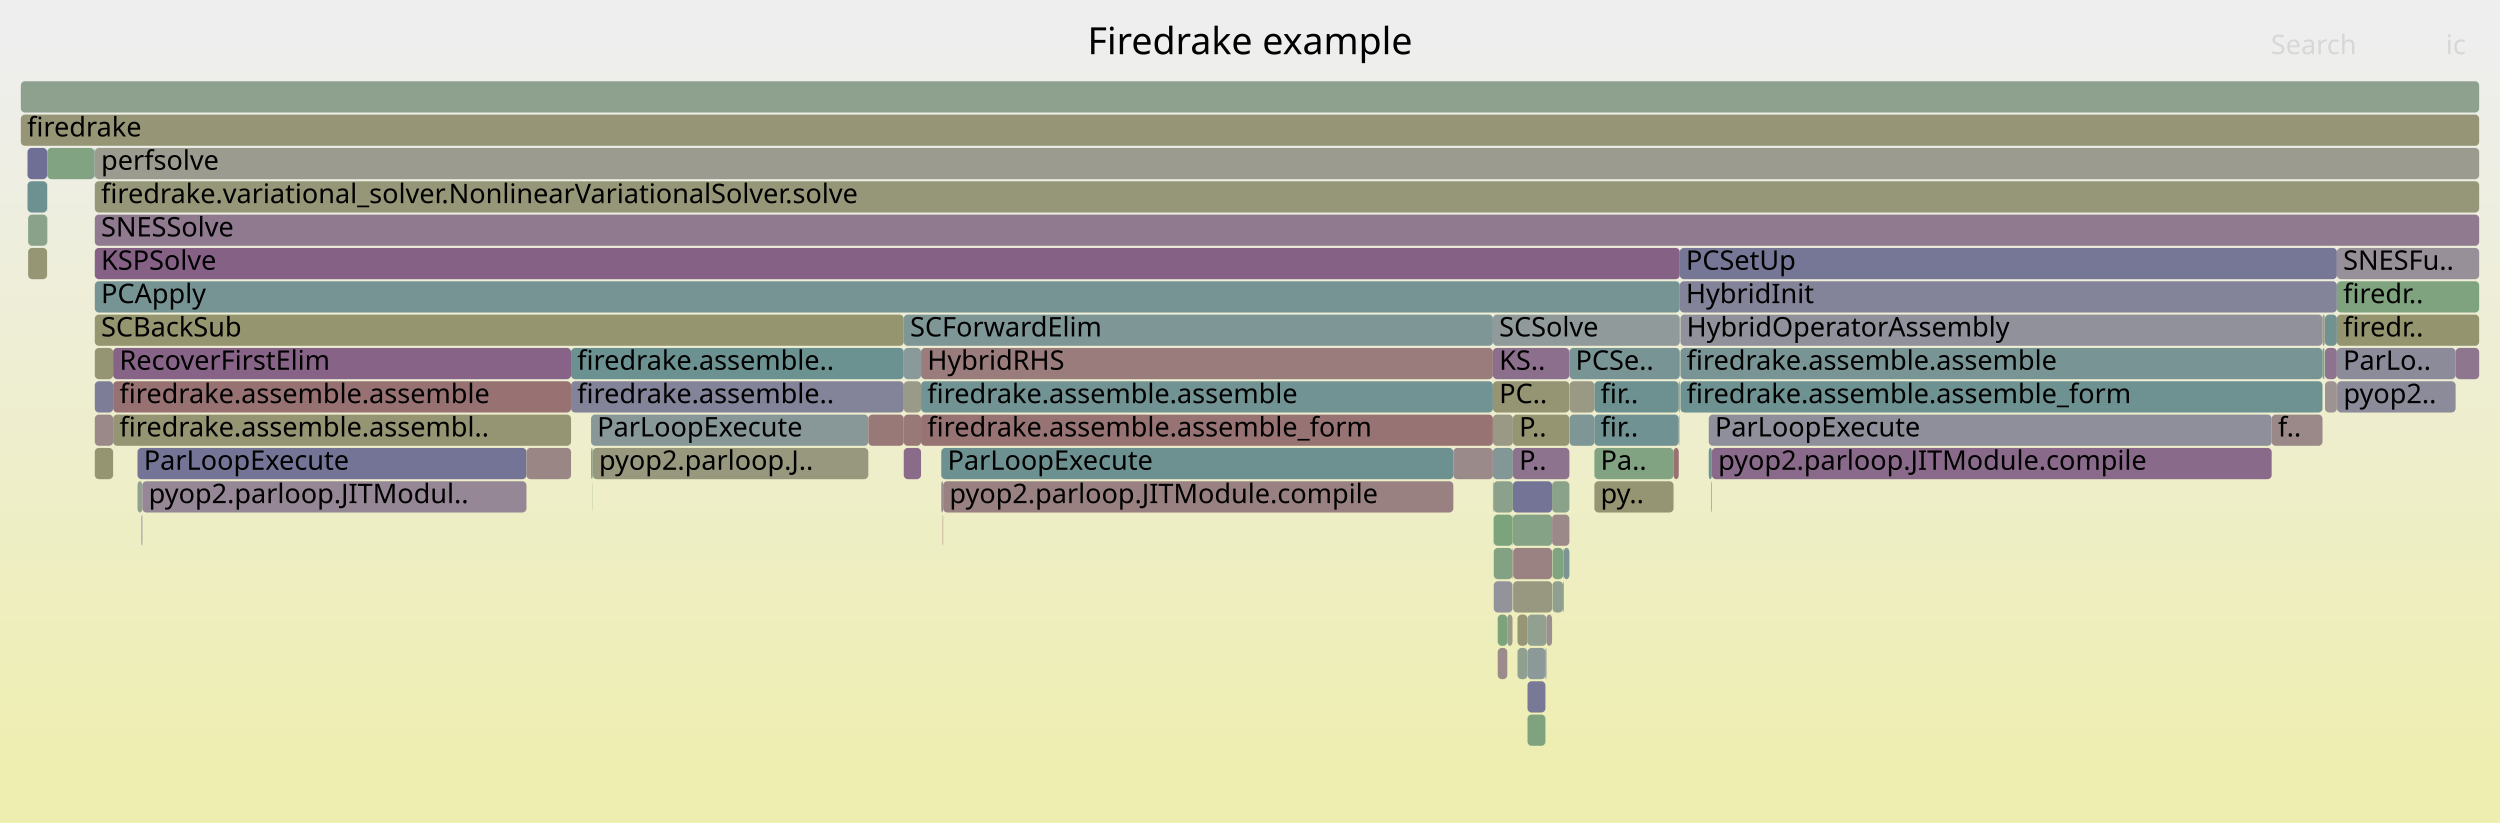
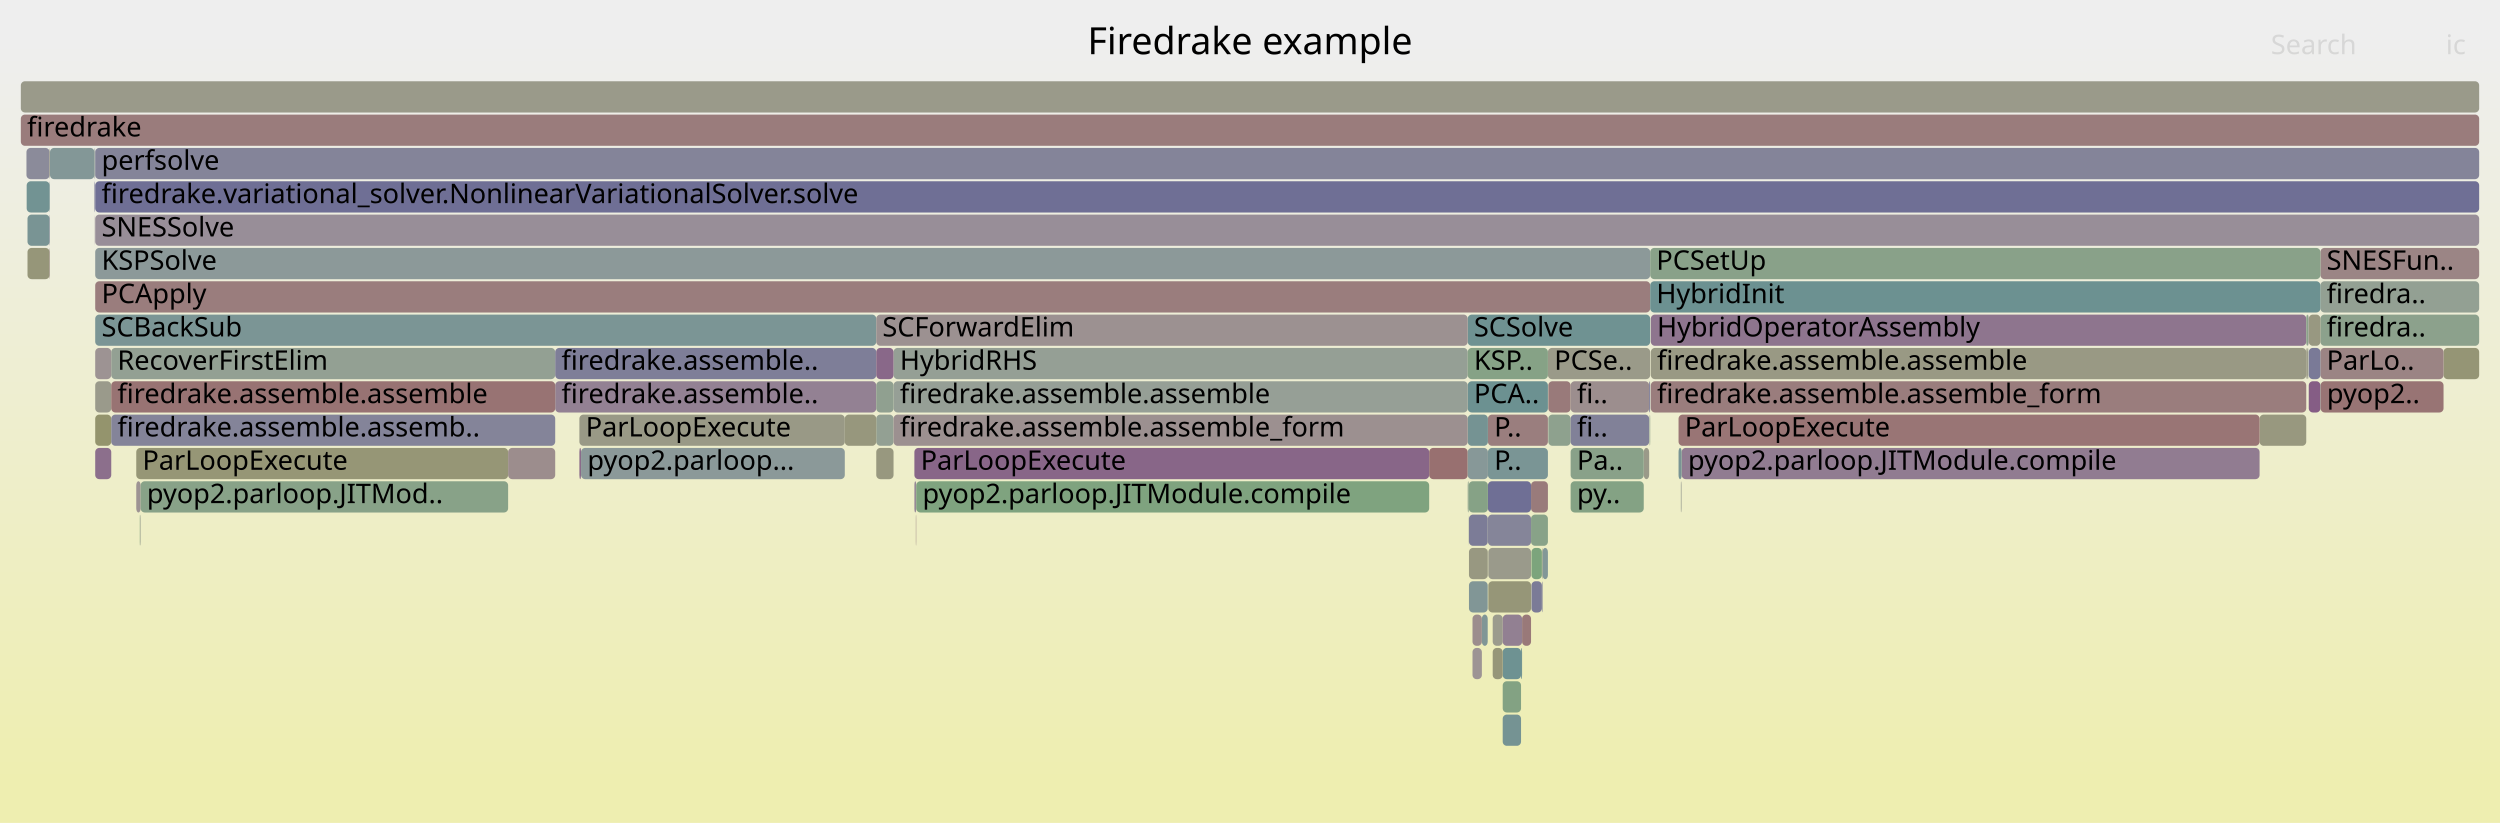
<svg xmlns="http://www.w3.org/2000/svg" version="1.1" width="1200" height="395" viewBox="0 0 1200 395">
  <defs>
    <linearGradient id="background" y1="0" y2="1" x1="0" x2="0">
      <stop stop-color="#eeeeee" offset="5%" />
      <stop stop-color="#eeeeb0" offset="95%" />
    </linearGradient>
  </defs>
  <style type="text/css">
	text { font-family:Verdana; font-size:13px; fill:rgb(0,0,0); }
	#search, #ignorecase { opacity:0.1; cursor:pointer; }
	#search:hover, #search.show, #ignorecase:hover, #ignorecase.show { opacity:1; }
	#subtitle { text-anchor:middle; font-color:rgb(160,160,160); }
	#title { text-anchor:middle; font-size:18px}
	#unzoom { cursor:pointer; }
	#frames &gt; *:hover { stroke:black; stroke-width:0.5; cursor:pointer; }
	.hide { display:none; }
	.parent { opacity:0.5; }
</style>
  <rect x="0.0" y="0" width="1200.0" height="395.0" fill="url(#background)" />
  <text id="title" x="600.00" y="26">Firedrake example</text>
  <text id="details" x="10.00" y="377"> </text>
  <text id="unzoom" x="10.00" y="26" class="hide">Reset Zoom</text>
  <text id="search" x="1090.00" y="26">Search</text>
  <text id="ignorecase" x="1174.00" y="26">ic</text>
  <text id="matched" x="1090.00" y="377"> </text>
  <g id="frames">
    <g>
-       <rect x="697.6" y="215" width="19.0" height="15.0" fill="rgb(155.425,138.26,138.26)" rx="2" ry="2" />
-       <text x="700.58" y="225.5" />
-     </g>
-     <g>
-       <rect x="821.7" y="215" width="268.7" height="15.0" fill="rgb(137.681,105.934,137.681)" rx="2" ry="2" />
-       <text x="824.70" y="225.5">pyop2.parloop.JITModule.compile</text>
-     </g>
-     <g>
-       <rect x="1116.0" y="183" width="5.7" height="15.0" fill="rgb(156.629,147.488,147.488)" rx="2" ry="2" />
-       <text x="1119.02" y="193.5" />
-     </g>
-     <g>
-       <rect x="765.3" y="183" width="40.5" height="15.0" fill="rgb(108.913,145.274,145.274)" rx="2" ry="2" />
-       <text x="768.26" y="193.5">fir..</text>
-     </g>
-     <g>
-       <rect x="806.3" y="135" width="315.4" height="15.0" fill="rgb(130.731,130.731,152.722)" rx="2" ry="2" />
-       <text x="809.25" y="145.5">HybridInit</text>
-     </g>
-     <g>
-       <rect x="716.9" y="247" width="0.1" height="15.0" fill="rgb(123.638,149.091,149.091)" rx="2" ry="2" />
-       <text x="719.86" y="257.5" />
-     </g>
-     <g>
-       <rect x="284.4" y="231" width="0.1" height="15.0" fill="rgb(126.738,163.089,126.738)" rx="2" ry="2" />
-       <text x="287.37" y="241.5" />
-     </g>
-     <g>
-       <rect x="67.8" y="247" width="0.1" height="15.0" fill="rgb(147.75,147.75,108.326)" rx="2" ry="2" />
-       <text x="70.80" y="257.5" />
-     </g>
-     <g>
-       <rect x="821.5" y="231" width="0.2" height="15.0" fill="rgb(148.046,132.493,148.046)" rx="2" ry="2" />
-       <text x="824.48" y="241.5" />
-     </g>
-     <g>
-       <rect x="442.1" y="183" width="274.5" height="15.0" fill="rgb(113.978,146.587,146.587)" rx="2" ry="2" />
-       <text x="445.11" y="193.5">firedrake.assemble.assemble</text>
-     </g>
-     <g>
-       <rect x="726.2" y="199" width="27.1" height="15.0" fill="rgb(148.832,148.832,113.573)" rx="2" ry="2" />
-       <text x="729.19" y="209.5">P..</text>
-     </g>
-     <g>
-       <rect x="733.2" y="295" width="9.1" height="15.0" fill="rgb(144.996,160.117,144.996)" rx="2" ry="2" />
-       <text x="736.25" y="305.5" />
-     </g>
-     <g>
-       <rect x="753.4" y="199" width="11.9" height="15.0" fill="rgb(126.621,149.865,149.865)" rx="2" ry="2" />
-       <text x="756.44" y="209.5" />
-     </g>
-     <g>
-       <rect x="745.0" y="247" width="8.3" height="15.0" fill="rgb(155.214,136.642,136.642)" rx="2" ry="2" />
-       <text x="747.97" y="257.5" />
-     </g>
-     <g>
-       <rect x="68.3" y="231" width="184.4" height="15.0" fill="rgb(148.874,134.615,148.874)" rx="2" ry="2" />
-       <text x="71.35" y="241.5">pyop2.parloop.JITModul..</text>
-     </g>
-     <g>
-       <rect x="66.0" y="215" width="186.7" height="15.0" fill="rgb(116.04,116.04,149.879)" rx="2" ry="2" />
-       <text x="69.01" y="225.5">ParLoopExecute</text>
-     </g>
-     <g>
-       <rect x="728.4" y="311" width="4.8" height="15.0" fill="rgb(143.829,160.307,143.829)" rx="2" ry="2" />
-       <text x="731.45" y="321.5" />
-     </g>
-     <g>
-       <rect x="45.5" y="135" width="760.8" height="15.0" fill="rgb(118.776,147.831,147.831)" rx="2" ry="2" />
-       <text x="48.51" y="145.5">PCApply</text>
-     </g>
-     <g>
-       <rect x="252.7" y="215" width="21.4" height="15.0" fill="rgb(154.884,134.113,134.113)" rx="2" ry="2" />
-       <text x="255.72" y="225.5" />
-     </g>
-     <g>
-       <rect x="1121.8" y="183" width="56.9" height="15.0" fill="rgb(139.267,139.267,154.374)" rx="2" ry="2" />
-       <text x="1124.84" y="193.5">pyop2..</text>
-     </g>
-     <g>
-       <rect x="22.7" y="71" width="22.6" height="15.0" fill="rgb(128.728,162.765,128.728)" rx="2" ry="2" />
-       <text x="25.74" y="81.5" />
-     </g>
-     <g>
-       <rect x="283.7" y="199" width="133.1" height="15.0" fill="rgb(136.479,152.421,152.421)" rx="2" ry="2" />
-       <text x="286.66" y="209.5">ParLoopExecute</text>
-     </g>
-     <g>
-       <rect x="1115.6" y="167" width="0.2" height="15.0" fill="rgb(124.319,149.268,149.268)" rx="2" ry="2" />
-       <text x="1118.60" y="177.5" />
-     </g>
-     <g>
-       <rect x="742.3" y="295" width="2.7" height="15.0" fill="rgb(156.028,142.882,142.882)" rx="2" ry="2" />
-       <text x="745.34" y="305.5" />
-     </g>
-     <g>
-       <rect x="726.2" y="247" width="18.8" height="15.0" fill="rgb(134.008,161.906,134.008)" rx="2" ry="2" />
-       <text x="729.19" y="257.5" />
-     </g>
-     <g>
-       <rect x="1116.0" y="167" width="5.7" height="15.0" fill="rgb(141.388,115.431,141.388)" rx="2" ry="2" />
-       <text x="1119.02" y="177.5" />
-     </g>
-     <g>
-       <rect x="806.3" y="119" width="315.4" height="15.0" fill="rgb(118.387,118.387,150.333)" rx="2" ry="2" />
-       <text x="809.25" y="129.5">PCSetUp</text>
-     </g>
-     <g>
-       <rect x="1121.7" y="183" width="0.1" height="15.0" fill="rgb(150.747,150.747,122.851)" rx="2" ry="2" />
-       <text x="1124.71" y="193.5" />
-     </g>
-     <g>
-       <rect x="750.3" y="263" width="0.3" height="15.0" fill="rgb(126.48,163.131,126.48)" rx="2" ry="2" />
-       <text x="753.33" y="273.5" />
-     </g>
-     <g>
-       <rect x="765.3" y="215" width="38.0" height="15.0" fill="rgb(130.342,162.502,130.342)" rx="2" ry="2" />
-       <text x="768.26" y="225.5">Pa..</text>
-     </g>
-     <g>
-       <rect x="716.6" y="199" width="9.6" height="15.0" fill="rgb(152.914,152.914,133.353)" rx="2" ry="2" />
-       <text x="719.61" y="209.5" />
-     </g>
-     <g>
-       <rect x="22.6" y="87" width="0.1" height="15.0" fill="rgb(143.146,154.149,154.149)" rx="2" ry="2" />
-       <text x="25.62" y="97.5" />
-     </g>
-     <g>
-       <rect x="745.2" y="279" width="5.1" height="15.0" fill="rgb(144.351,160.222,144.351)" rx="2" ry="2" />
-       <text x="748.21" y="289.5" />
-     </g>
-     <g>
-       <rect x="45.3" y="71" width="0.2" height="15.0" fill="rgb(108.338,145.125,145.125)" rx="2" ry="2" />
-       <text x="48.32" y="81.5" />
-     </g>
-     <g>
-       <rect x="54.3" y="199" width="219.8" height="15.0" fill="rgb(149.077,149.077,114.758)" rx="2" ry="2" />
-       <text x="57.34" y="209.5">firedrake.assemble.assembl..</text>
-     </g>
-     <g>
-       <rect x="22.6" y="103" width="0.1" height="15.0" fill="rgb(133.463,133.463,153.251)" rx="2" ry="2" />
-       <text x="25.62" y="113.5" />
-     </g>
-     <g>
-       <rect x="10.0" y="39" width="1180.0" height="15.0" fill="rgb(141.518,160.683,141.518)" rx="2" ry="2" />
+       <rect x="45.5" y="87" width="0.1" height="15.0" fill="rgb(117.908,117.908,150.24)" rx="2" ry="2" />
+       <text x="48.46" y="97.5" />
+     </g>
+     <g>
+       <rect x="730.1" y="311" width="0.5" height="15.0" fill="rgb(108.947,145.282,145.282)" rx="2" ry="2" />
+       <text x="733.10" y="321.5" />
+     </g>
+     <g>
+       <rect x="1113.8" y="119" width="76.2" height="15.0" fill="rgb(154.684,132.579,132.579)" rx="2" ry="2" />
+       <text x="1116.78" y="129.5">SNESFun..</text>
+     </g>
+     <g>
+       <rect x="807.2" y="215" width="277.4" height="15.0" fill="rgb(144.683,123.875,144.683)" rx="2" ry="2" />
+       <text x="810.22" y="225.5">pyop2.parloop.JITModule.compile</text>
+     </g>
+     <g>
+       <rect x="735.1" y="279" width="5.0" height="15.0" fill="rgb(122.711,122.711,151.17)" rx="2" ry="2" />
+       <text x="738.09" y="289.5" />
+     </g>
+     <g>
+       <rect x="792.4" y="151" width="314.6" height="15.0" fill="rgb(142.042,117.108,142.042)" rx="2" ry="2" />
+       <text x="795.37" y="161.5">HybridOperatorAssembly</text>
+     </g>
+     <g>
+       <rect x="45.5" y="103" width="0.1" height="15.0" fill="rgb(150.02,137.551,150.02)" rx="2" ry="2" />
+       <text x="48.46" y="113.5" />
+     </g>
+     <g>
+       <rect x="743.2" y="183" width="10.7" height="15.0" fill="rgb(153.257,121.639,121.639)" rx="2" ry="2" />
+       <text x="746.20" y="193.5" />
+     </g>
+     <g>
+       <rect x="23.8" y="87" width="0.2" height="15.0" fill="rgb(135.538,152.177,152.177)" rx="2" ry="2" />
+       <text x="26.78" y="97.5" />
+     </g>
+     <g>
+       <rect x="45.7" y="135" width="746.4" height="15.0" fill="rgb(153.636,124.542,124.542)" rx="2" ry="2" />
+       <text x="48.75" y="145.5">PCApply</text>
+     </g>
+     <g>
+       <rect x="805.7" y="215" width="1.5" height="15.0" fill="rgb(121.166,148.45,148.45)" rx="2" ry="2" />
+       <text x="808.68" y="225.5" />
+     </g>
+     <g>
+       <rect x="1108.0" y="151" width="0.2" height="15.0" fill="rgb(142.985,119.524,142.985)" rx="2" ry="2" />
+       <text x="1110.97" y="161.5" />
+     </g>
+     <g>
+       <rect x="714.1" y="247" width="0.1" height="15.0" fill="rgb(143.556,160.351,143.556)" rx="2" ry="2" />
+       <text x="717.08" y="257.5" />
+     </g>
+     <g>
+       <rect x="12.7" y="71" width="11.1" height="15.0" fill="rgb(138.945,138.945,154.312)" rx="2" ry="2" />
+       <text x="15.67" y="81.5" />
+     </g>
+     <g>
+       <rect x="807.0" y="231" width="0.2" height="15.0" fill="rgb(154.59,154.59,141.476)" rx="2" ry="2" />
+       <text x="809.99" y="241.5" />
+     </g>
+     <g>
+       <rect x="12.8" y="87" width="11.0" height="15.0" fill="rgb(114.142,146.629,146.629)" rx="2" ry="2" />
+       <text x="15.79" y="97.5" />
+     </g>
+     <g>
+       <rect x="714.2" y="199" width="28.8" height="15.0" fill="rgb(153.815,125.919,125.919)" rx="2" ry="2" />
+       <text x="717.21" y="209.5">P..</text>
+     </g>
+     <g>
+       <rect x="13.2" y="119" width="10.6" height="15.0" fill="rgb(150.419,150.419,121.263)" rx="2" ry="2" />
+       <text x="16.19" y="129.5" />
+     </g>
+     <g>
+       <rect x="53.4" y="167" width="213.1" height="15.0" fill="rgb(146.825,159.819,146.825)" rx="2" ry="2" />
+       <text x="56.36" y="177.5">RecoverFirstElim</text>
+     </g>
+     <g>
+       <rect x="1113.8" y="151" width="76.2" height="15.0" fill="rgb(139.792,160.964,139.792)" rx="2" ry="2" />
+       <text x="1116.78" y="161.5">firedra..</text>
+     </g>
+     <g>
+       <rect x="1113.8" y="135" width="76.2" height="15.0" fill="rgb(146.762,159.829,146.762)" rx="2" ry="2" />
+       <text x="1116.78" y="145.5">firedra..</text>
+     </g>
+     <g>
+       <rect x="716.5" y="295" width="4.8" height="15.0" fill="rgb(154.523,154.523,141.149)" rx="2" ry="2" />
+       <text x="719.52" y="305.5" />
+     </g>
+     <g>
+       <rect x="734.9" y="247" width="8.1" height="15.0" fill="rgb(136.492,161.501,136.492)" rx="2" ry="2" />
+       <text x="737.86" y="257.5" />
+     </g>
+     <g>
+       <rect x="45.3" y="71" width="0.3" height="15.0" fill="rgb(150.728,159.184,150.728)" rx="2" ry="2" />
+       <text x="48.28" y="81.5" />
+     </g>
+     <g>
+       <rect x="23.8" y="119" width="0.2" height="15.0" fill="rgb(155.213,136.636,136.636)" rx="2" ry="2" />
+       <text x="26.78" y="129.5" />
+     </g>
+     <g>
+       <rect x="743.2" y="199" width="10.7" height="15.0" fill="rgb(141.551,160.678,141.551)" rx="2" ry="2" />
+       <text x="746.20" y="209.5" />
+     </g>
+     <g>
+       <rect x="740.1" y="263" width="0.3" height="15.0" fill="rgb(149.194,149.194,115.324)" rx="2" ry="2" />
+       <text x="743.14" y="273.5" />
+     </g>
+     <g>
+       <rect x="714.1" y="263" width="0.1" height="15.0" fill="rgb(131.771,151.2,151.2)" rx="2" ry="2" />
+       <text x="717.08" y="273.5" />
+     </g>
+     <g>
+       <rect x="10.0" y="39" width="1180.0" height="15.0" fill="rgb(153.944,153.944,138.343)" rx="2" ry="2" />
      <text x="13.00" y="49.5" />
    </g>
    <g>
-       <rect x="733.2" y="327" width="8.6" height="15.0" fill="rgb(119.975,119.975,150.64)" rx="2" ry="2" />
-       <text x="736.25" y="337.5" />
-     </g>
-     <g>
-       <rect x="718.9" y="311" width="4.6" height="15.0" fill="rgb(155.564,139.326,139.326)" rx="2" ry="2" />
-       <text x="721.89" y="321.5" />
-     </g>
-     <g>
-       <rect x="726.0" y="263" width="0.2" height="15.0" fill="rgb(152.154,113.182,113.182)" rx="2" ry="2" />
-       <text x="729.04" y="273.5" />
-     </g>
-     <g>
-       <rect x="433.8" y="183" width="8.3" height="15.0" fill="rgb(153.761,153.761,137.459)" rx="2" ry="2" />
-       <text x="436.83" y="193.5" />
-     </g>
-     <g>
-       <rect x="1114.8" y="151" width="1.0" height="15.0" fill="rgb(154.914,154.914,143.043)" rx="2" ry="2" />
-       <text x="1117.83" y="161.5" />
-     </g>
-     <g>
-       <rect x="723.5" y="295" width="2.5" height="15.0" fill="rgb(153.815,153.815,137.717)" rx="2" ry="2" />
-       <text x="726.45" y="305.5" />
-     </g>
-     <g>
-       <rect x="716.6" y="215" width="9.6" height="15.0" fill="rgb(131.473,151.123,151.123)" rx="2" ry="2" />
-       <text x="719.61" y="225.5" />
-     </g>
-     <g>
-       <rect x="451.8" y="215" width="245.8" height="15.0" fill="rgb(108.756,145.233,145.233)" rx="2" ry="2" />
-       <text x="454.82" y="225.5">ParLoopExecute</text>
-     </g>
-     <g>
-       <rect x="1115.8" y="151" width="0.2" height="15.0" fill="rgb(149.69,149.69,117.729)" rx="2" ry="2" />
-       <text x="1118.78" y="161.5" />
-     </g>
-     <g>
-       <rect x="45.5" y="215" width="8.8" height="15.0" fill="rgb(149.022,149.022,114.49)" rx="2" ry="2" />
-       <text x="48.51" y="225.5" />
-     </g>
-     <g>
-       <rect x="821.3" y="231" width="0.2" height="15.0" fill="rgb(154.786,154.786,142.424)" rx="2" ry="2" />
-       <text x="824.30" y="241.5" />
-     </g>
-     <g>
-       <rect x="66.0" y="231" width="2.3" height="15.0" fill="rgb(145.304,160.067,145.304)" rx="2" ry="2" />
-       <text x="69.01" y="241.5" />
-     </g>
-     <g>
-       <rect x="745.0" y="231" width="8.3" height="15.0" fill="rgb(138.208,161.222,138.208)" rx="2" ry="2" />
-       <text x="747.97" y="241.5" />
-     </g>
-     <g>
-       <rect x="1114.8" y="167" width="0.8" height="15.0" fill="rgb(125.859,163.232,125.859)" rx="2" ry="2" />
-       <text x="1117.83" y="177.5" />
-     </g>
-     <g>
-       <rect x="283.7" y="215" width="0.8" height="15.0" fill="rgb(135.476,161.667,135.476)" rx="2" ry="2" />
-       <text x="286.66" y="225.5" />
-     </g>
-     <g>
-       <rect x="67.9" y="247" width="0.2" height="15.0" fill="rgb(146.577,155.038,155.038)" rx="2" ry="2" />
-       <text x="70.92" y="257.5" />
-     </g>
-     <g>
-       <rect x="726.2" y="231" width="18.8" height="15.0" fill="rgb(116.181,116.181,149.906)" rx="2" ry="2" />
-       <text x="729.19" y="241.5" />
-     </g>
-     <g>
-       <rect x="1121.7" y="119" width="68.3" height="15.0" fill="rgb(152.414,143.686,152.414)" rx="2" ry="2" />
-       <text x="1124.71" y="129.5">SNESFu..</text>
-     </g>
-     <g>
-       <rect x="806.6" y="167" width="308.2" height="15.0" fill="rgb(120.527,148.285,148.285)" rx="2" ry="2" />
-       <text x="809.57" y="177.5">firedrake.assemble.assemble</text>
-     </g>
-     <g>
-       <rect x="750.3" y="279" width="0.3" height="15.0" fill="rgb(132.066,132.066,152.981)" rx="2" ry="2" />
-       <text x="753.33" y="289.5" />
-     </g>
-     <g>
-       <rect x="803.3" y="215" width="2.5" height="15.0" fill="rgb(152.253,113.941,113.941)" rx="2" ry="2" />
-       <text x="806.32" y="225.5" />
-     </g>
-     <g>
-       <rect x="820.2" y="215" width="1.5" height="15.0" fill="rgb(111.245,145.878,145.878)" rx="2" ry="2" />
-       <text x="823.17" y="225.5" />
-     </g>
-     <g>
-       <rect x="10.0" y="55" width="1180.0" height="15.0" fill="rgb(149.914,149.914,118.816)" rx="2" ry="2" />
+       <rect x="1084.6" y="199" width="22.4" height="15.0" fill="rgb(151.537,151.537,126.677)" rx="2" ry="2" />
+       <text x="1087.61" y="209.5" />
+     </g>
+     <g>
+       <rect x="792.1" y="135" width="321.7" height="15.0" fill="rgb(108.481,145.162,145.162)" rx="2" ry="2" />
+       <text x="795.05" y="145.5">HybridInit</text>
+     </g>
+     <g>
+       <rect x="711.3" y="295" width="2.8" height="15.0" fill="rgb(127.569,150.111,150.111)" rx="2" ry="2" />
+       <text x="714.30" y="305.5" />
+     </g>
+     <g>
+       <rect x="686.0" y="215" width="18.5" height="15.0" fill="rgb(152.061,112.471,112.471)" rx="2" ry="2" />
+       <text x="689.01" y="225.5" />
+     </g>
+     <g>
+       <rect x="730.6" y="295" width="4.3" height="15.0" fill="rgb(153.229,121.423,121.423)" rx="2" ry="2" />
+       <text x="733.58" y="305.5" />
+     </g>
+     <g>
+       <rect x="721.3" y="295" width="9.3" height="15.0" fill="rgb(146.385,128.237,146.385)" rx="2" ry="2" />
+       <text x="724.32" y="305.5" />
+     </g>
+     <g>
+       <rect x="1107.8" y="167" width="0.2" height="15.0" fill="rgb(140.992,153.591,153.591)" rx="2" ry="2" />
+       <text x="1110.79" y="177.5" />
+     </g>
+     <g>
+       <rect x="789.0" y="215" width="2.6" height="15.0" fill="rgb(153.611,153.611,136.732)" rx="2" ry="2" />
+       <text x="792.02" y="225.5" />
+     </g>
+     <g>
+       <rect x="67.1" y="247" width="0.2" height="15.0" fill="rgb(131.769,162.27,131.769)" rx="2" ry="2" />
+       <text x="70.12" y="257.5" />
+     </g>
+     <g>
+       <rect x="734.9" y="231" width="8.1" height="15.0" fill="rgb(153.384,122.611,122.611)" rx="2" ry="2" />
+       <text x="737.86" y="241.5" />
+     </g>
+     <g>
+       <rect x="420.6" y="199" width="8.3" height="15.0" fill="rgb(146.524,159.868,146.524)" rx="2" ry="2" />
+       <text x="423.56" y="209.5" />
+     </g>
+     <g>
+       <rect x="266.5" y="167" width="154.1" height="15.0" fill="rgb(125.869,125.869,151.781)" rx="2" ry="2" />
+       <text x="269.51" y="177.5">firedrake.assemble..</text>
+     </g>
+     <g>
+       <rect x="705.1" y="263" width="9.0" height="15.0" fill="rgb(151.938,151.938,128.62)" rx="2" ry="2" />
+       <text x="708.12" y="273.5" />
+     </g>
+     <g>
+       <rect x="714.2" y="215" width="28.8" height="15.0" fill="rgb(121.957,148.656,148.656)" rx="2" ry="2" />
+       <text x="717.21" y="225.5">P..</text>
+     </g>
+     <g>
+       <rect x="704.5" y="215" width="9.7" height="15.0" fill="rgb(135.356,152.129,152.129)" rx="2" ry="2" />
+       <text x="707.49" y="225.5" />
+     </g>
+     <g>
+       <rect x="714.4" y="279" width="20.5" height="15.0" fill="rgb(150.136,150.136,119.892)" rx="2" ry="2" />
+       <text x="717.35" y="289.5" />
+     </g>
+     <g>
+       <rect x="704.5" y="199" width="9.7" height="15.0" fill="rgb(116.563,147.257,147.257)" rx="2" ry="2" />
+       <text x="707.49" y="209.5" />
+     </g>
+     <g>
+       <rect x="753.9" y="183" width="37.7" height="15.0" fill="rgb(155.86,141.594,141.594)" rx="2" ry="2" />
+       <text x="756.94" y="193.5">fi..</text>
+     </g>
+     <g>
+       <rect x="704.5" y="231" width="0.5" height="15.0" fill="rgb(138.849,161.118,138.849)" rx="2" ry="2" />
+       <text x="707.49" y="241.5" />
+     </g>
+     <g>
+       <rect x="721.3" y="343" width="8.8" height="15.0" fill="rgb(117.429,147.482,147.482)" rx="2" ry="2" />
+       <text x="724.32" y="353.5" />
+     </g>
+     <g>
+       <rect x="45.7" y="199" width="7.7" height="15.0" fill="rgb(147.985,147.985,109.463)" rx="2" ry="2" />
+       <text x="48.75" y="209.5" />
+     </g>
+     <g>
+       <rect x="743.0" y="167" width="49.1" height="15.0" fill="rgb(153.601,153.601,136.679)" rx="2" ry="2" />
+       <text x="746.04" y="177.5">PCSe..</text>
+     </g>
+     <g>
+       <rect x="1108.2" y="151" width="5.6" height="15.0" fill="rgb(152.073,152.073,129.278)" rx="2" ry="2" />
+       <text x="1111.21" y="161.5" />
+     </g>
+     <g>
+       <rect x="405.5" y="199" width="15.1" height="15.0" fill="rgb(151.115,151.115,124.633)" rx="2" ry="2" />
+       <text x="408.54" y="209.5" />
+     </g>
+     <g>
+       <rect x="1107.0" y="167" width="0.8" height="15.0" fill="rgb(152.678,152.678,132.208)" rx="2" ry="2" />
+       <text x="1110.03" y="177.5" />
+     </g>
+     <g>
+       <rect x="13.2" y="103" width="10.6" height="15.0" fill="rgb(120.958,148.397,148.397)" rx="2" ry="2" />
+       <text x="16.19" y="113.5" />
+     </g>
+     <g>
+       <rect x="45.7" y="119" width="746.4" height="15.0" fill="rgb(139.713,153.259,153.259)" rx="2" ry="2" />
+       <text x="48.75" y="129.5">KSPSolve</text>
+     </g>
+     <g>
+       <rect x="704.5" y="183" width="38.5" height="15.0" fill="rgb(107.564,144.924,144.924)" rx="2" ry="2" />
+       <text x="707.49" y="193.5">PCA..</text>
+     </g>
+     <g>
+       <rect x="705.1" y="279" width="9.0" height="15.0" fill="rgb(128.825,150.436,150.436)" rx="2" ry="2" />
+       <text x="708.12" y="289.5" />
+     </g>
+     <g>
+       <rect x="792.1" y="119" width="321.7" height="15.0" fill="rgb(137.356,161.361,137.356)" rx="2" ry="2" />
+       <text x="795.05" y="129.5">PCSetUp</text>
+     </g>
+     <g>
+       <rect x="439.6" y="247" width="0.2" height="15.0" fill="rgb(154.72,132.851,132.851)" rx="2" ry="2" />
+       <text x="442.63" y="257.5" />
+     </g>
+     <g>
+       <rect x="706.8" y="295" width="4.5" height="15.0" fill="rgb(155.762,140.839,140.839)" rx="2" ry="2" />
+       <text x="709.78" y="305.5" />
+     </g>
+     <g>
+       <rect x="438.9" y="231" width="0.9" height="15.0" fill="rgb(149.652,136.607,149.652)" rx="2" ry="2" />
+       <text x="441.92" y="241.5" />
+     </g>
+     <g>
+       <rect x="791.8" y="199" width="0.3" height="15.0" fill="rgb(137.789,161.29,137.789)" rx="2" ry="2" />
+       <text x="794.85" y="209.5" />
+     </g>
+     <g>
+       <rect x="65.4" y="215" width="178.5" height="15.0" fill="rgb(149.72,149.72,117.872)" rx="2" ry="2" />
+       <text x="68.38" y="225.5">ParLoopExecute</text>
+     </g>
+     <g>
+       <rect x="278.1" y="199" width="127.4" height="15.0" fill="rgb(153.081,153.081,134.163)" rx="2" ry="2" />
+       <text x="281.15" y="209.5">ParLoopExecute</text>
+     </g>
+     <g>
+       <rect x="792.4" y="183" width="314.6" height="15.0" fill="rgb(153.65,124.651,124.651)" rx="2" ry="2" />
+       <text x="795.37" y="193.5">firedrake.assemble.assemble_form</text>
+     </g>
+     <g>
+       <rect x="24.0" y="71" width="21.3" height="15.0" fill="rgb(130.997,150.999,150.999)" rx="2" ry="2" />
+       <text x="27.02" y="81.5" />
+     </g>
+     <g>
+       <rect x="278.1" y="215" width="0.8" height="15.0" fill="rgb(137.929,106.569,137.929)" rx="2" ry="2" />
+       <text x="281.15" y="225.5" />
+     </g>
+     <g>
+       <rect x="428.9" y="167" width="275.6" height="15.0" fill="rgb(149.107,159.448,149.107)" rx="2" ry="2" />
+       <text x="431.94" y="177.5">HybridRHS</text>
+     </g>
+     <g>
+       <rect x="714.2" y="231" width="20.7" height="15.0" fill="rgb(110.92,110.92,148.888)" rx="2" ry="2" />
+       <text x="717.21" y="241.5" />
+     </g>
+     <g>
+       <rect x="705.1" y="247" width="9.0" height="15.0" fill="rgb(123.516,123.516,151.326)" rx="2" ry="2" />
+       <text x="708.12" y="257.5" />
+     </g>
+     <g>
+       <rect x="1172.9" y="167" width="17.1" height="15.0" fill="rgb(149.478,149.478,116.7)" rx="2" ry="2" />
+       <text x="1175.88" y="177.5" />
+     </g>
+     <g>
+       <rect x="735.1" y="263" width="5.0" height="15.0" fill="rgb(123.663,163.59,123.663)" rx="2" ry="2" />
+       <text x="738.09" y="273.5" />
+     </g>
+     <g>
+       <rect x="753.9" y="215" width="35.1" height="15.0" fill="rgb(137.297,161.37,137.297)" rx="2" ry="2" />
+       <text x="756.94" y="225.5">Pa..</text>
+     </g>
+     <g>
+       <rect x="714.4" y="263" width="20.5" height="15.0" fill="rgb(154.109,154.109,139.145)" rx="2" ry="2" />
+       <text x="717.35" y="273.5" />
+     </g>
+     <g>
+       <rect x="740.4" y="263" width="2.6" height="15.0" fill="rgb(130.98,150.995,150.995)" rx="2" ry="2" />
+       <text x="743.38" y="273.5" />
+     </g>
+     <g>
+       <rect x="23.8" y="71" width="0.2" height="15.0" fill="rgb(150.166,150.166,120.036)" rx="2" ry="2" />
+       <text x="26.78" y="81.5" />
+     </g>
+     <g>
+       <rect x="1113.8" y="167" width="59.1" height="15.0" fill="rgb(154.572,131.721,131.721)" rx="2" ry="2" />
+       <text x="1116.78" y="177.5">ParLo..</text>
+     </g>
+     <g>
+       <rect x="704.5" y="151" width="87.6" height="15.0" fill="rgb(111.413,145.922,145.922)" rx="2" ry="2" />
+       <text x="707.49" y="161.5">SCSolve</text>
+     </g>
+     <g>
+       <rect x="721.3" y="311" width="8.8" height="15.0" fill="rgb(110.367,145.651,145.651)" rx="2" ry="2" />
+       <text x="724.32" y="321.5" />
+     </g>
+     <g>
+       <rect x="791.6" y="183" width="0.5" height="15.0" fill="rgb(116.525,116.525,149.973)" rx="2" ry="2" />
+       <text x="794.61" y="193.5" />
+     </g>
+     <g>
+       <rect x="428.9" y="183" width="275.6" height="15.0" fill="rgb(149.613,159.365,149.613)" rx="2" ry="2" />
+       <text x="431.94" y="193.5">firedrake.assemble.assemble</text>
+     </g>
+     <g>
+       <rect x="705.0" y="231" width="9.2" height="15.0" fill="rgb(133.63,161.967,133.63)" rx="2" ry="2" />
+       <text x="707.96" y="241.5" />
+     </g>
+     <g>
+       <rect x="805.7" y="199" width="278.9" height="15.0" fill="rgb(152.713,117.467,117.467)" rx="2" ry="2" />
+       <text x="808.68" y="209.5">ParLoopExecute</text>
+     </g>
+     <g>
+       <rect x="792.4" y="167" width="314.6" height="15.0" fill="rgb(152.586,152.586,131.761)" rx="2" ry="2" />
+       <text x="795.37" y="177.5">firedrake.assemble.assemble</text>
+     </g>
+     <g>
+       <rect x="806.8" y="231" width="0.2" height="15.0" fill="rgb(150.578,159.208,150.578)" rx="2" ry="2" />
+       <text x="809.80" y="241.5" />
+     </g>
+     <g>
+       <rect x="65.4" y="231" width="2.1" height="15.0" fill="rgb(156.612,147.362,147.362)" rx="2" ry="2" />
+       <text x="68.38" y="241.5" />
+     </g>
+     <g>
+       <rect x="705.0" y="247" width="0.1" height="15.0" fill="rgb(139.63,153.237,153.237)" rx="2" ry="2" />
+       <text x="707.96" y="257.5" />
+     </g>
+     <g>
+       <rect x="704.5" y="167" width="38.5" height="15.0" fill="rgb(133.744,161.949,133.744)" rx="2" ry="2" />
+       <text x="707.49" y="177.5">KSP..</text>
+     </g>
+     <g>
+       <rect x="10.0" y="55" width="1180.0" height="15.0" fill="rgb(153.559,123.951,123.951)" rx="2" ry="2" />
      <text x="13.00" y="65.5">firedrake</text>
    </g>
    <g>
-       <rect x="733.2" y="311" width="8.6" height="15.0" fill="rgb(140.136,153.368,153.368)" rx="2" ry="2" />
-       <text x="736.25" y="321.5" />
-     </g>
-     <g>
-       <rect x="745.2" y="263" width="5.1" height="15.0" fill="rgb(127.645,162.941,127.645)" rx="2" ry="2" />
-       <text x="748.21" y="273.5" />
-     </g>
-     <g>
-       <rect x="765.3" y="231" width="38.0" height="15.0" fill="rgb(149.247,149.247,115.581)" rx="2" ry="2" />
-       <text x="768.26" y="241.5">py..</text>
-     </g>
-     <g>
-       <rect x="451.8" y="231" width="0.9" height="15.0" fill="rgb(155.954,142.317,142.317)" rx="2" ry="2" />
-       <text x="454.82" y="241.5" />
-     </g>
-     <g>
-       <rect x="741.8" y="311" width="0.5" height="15.0" fill="rgb(139.077,139.077,154.337)" rx="2" ry="2" />
-       <text x="744.84" y="321.5" />
-     </g>
-     <g>
-       <rect x="1121.7" y="151" width="68.3" height="15.0" fill="rgb(148.159,148.159,110.311)" rx="2" ry="2" />
-       <text x="1124.71" y="161.5">firedr..</text>
-     </g>
-     <g>
-       <rect x="750.6" y="263" width="2.7" height="15.0" fill="rgb(122.611,148.825,148.825)" rx="2" ry="2" />
-       <text x="753.56" y="273.5" />
-     </g>
-     <g>
-       <rect x="765.3" y="199" width="40.5" height="15.0" fill="rgb(112.542,146.214,146.214)" rx="2" ry="2" />
-       <text x="768.26" y="209.5">fir..</text>
-     </g>
-     <g>
-       <rect x="716.6" y="151" width="89.7" height="15.0" fill="rgb(144.21,154.425,154.425)" rx="2" ry="2" />
-       <text x="719.61" y="161.5">SCSolve</text>
-     </g>
-     <g>
-       <rect x="1090.4" y="199" width="24.4" height="15.0" fill="rgb(155.147,136.128,136.128)" rx="2" ry="2" />
-       <text x="1093.40" y="209.5">f..</text>
-     </g>
-     <g>
-       <rect x="45.5" y="71" width="1144.5" height="15.0" fill="rgb(154.837,154.837,142.672)" rx="2" ry="2" />
-       <text x="48.51" y="81.5">perfsolve</text>
-     </g>
-     <g>
-       <rect x="726.2" y="215" width="27.1" height="15.0" fill="rgb(141.247,115.071,141.247)" rx="2" ry="2" />
-       <text x="729.19" y="225.5">P..</text>
-     </g>
-     <g>
-       <rect x="45.5" y="119" width="760.8" height="15.0" fill="rgb(134.041,96.605,134.041)" rx="2" ry="2" />
-       <text x="48.51" y="129.5">KSPSolve</text>
-     </g>
-     <g>
-       <rect x="45.5" y="87" width="1144.5" height="15.0" fill="rgb(150.204,150.204,120.221)" rx="2" ry="2" />
-       <text x="48.51" y="97.5">firedrake.variational_solver.NonlinearVariationalSolver.solve</text>
-     </g>
-     <g>
-       <rect x="45.5" y="151" width="388.3" height="15.0" fill="rgb(148.53,148.53,112.108)" rx="2" ry="2" />
-       <text x="48.51" y="161.5">SCBackSub</text>
-     </g>
-     <g>
-       <rect x="452.5" y="247" width="0.2" height="15.0" fill="rgb(152.093,112.715,112.715)" rx="2" ry="2" />
-       <text x="455.54" y="257.5" />
-     </g>
-     <g>
-       <rect x="45.5" y="199" width="8.8" height="15.0" fill="rgb(155.281,137.153,137.153)" rx="2" ry="2" />
-       <text x="48.51" y="209.5" />
-     </g>
-     <g>
-       <rect x="716.9" y="231" width="9.3" height="15.0" fill="rgb(140.097,160.914,140.097)" rx="2" ry="2" />
-       <text x="719.86" y="241.5" />
-     </g>
-     <g>
-       <rect x="22.6" y="71" width="0.1" height="15.0" fill="rgb(122.079,148.687,148.687)" rx="2" ry="2" />
-       <text x="25.62" y="81.5" />
-     </g>
-     <g>
-       <rect x="716.6" y="167" width="36.7" height="15.0" fill="rgb(139.512,110.624,139.512)" rx="2" ry="2" />
-       <text x="719.61" y="177.5">KS..</text>
-     </g>
-     <g>
-       <rect x="13.2" y="87" width="9.4" height="15.0" fill="rgb(109.146,145.334,145.334)" rx="2" ry="2" />
-       <text x="16.24" y="97.5" />
-     </g>
-     <g>
-       <rect x="728.4" y="295" width="4.8" height="15.0" fill="rgb(149.676,149.676,117.658)" rx="2" ry="2" />
-       <text x="731.45" y="305.5" />
-     </g>
-     <g>
-       <rect x="45.5" y="167" width="8.8" height="15.0" fill="rgb(149.423,149.423,116.433)" rx="2" ry="2" />
-       <text x="48.51" y="177.5" />
-     </g>
-     <g>
-       <rect x="442.1" y="167" width="274.5" height="15.0" fill="rgb(153.606,124.316,124.316)" rx="2" ry="2" />
-       <text x="445.11" y="177.5">HybridRHS</text>
-     </g>
-     <g>
-       <rect x="716.6" y="231" width="0.3" height="15.0" fill="rgb(152.756,152.756,132.588)" rx="2" ry="2" />
-       <text x="719.61" y="241.5" />
-     </g>
-     <g>
-       <rect x="13.2" y="71" width="9.4" height="15.0" fill="rgb(110.764,110.764,148.858)" rx="2" ry="2" />
-       <text x="16.24" y="81.5" />
-     </g>
-     <g>
-       <rect x="806.6" y="183" width="308.2" height="15.0" fill="rgb(110.403,145.66,145.66)" rx="2" ry="2" />
-       <text x="809.57" y="193.5">firedrake.assemble.assemble_form</text>
-     </g>
-     <g>
-       <rect x="1121.7" y="167" width="57.0" height="15.0" fill="rgb(139.313,139.313,154.383)" rx="2" ry="2" />
-       <text x="1124.71" y="177.5">ParLo..</text>
-     </g>
-     <g>
-       <rect x="13.5" y="103" width="9.1" height="15.0" fill="rgb(138.41,161.189,138.41)" rx="2" ry="2" />
-       <text x="16.55" y="113.5" />
-     </g>
-     <g>
-       <rect x="274.1" y="167" width="159.7" height="15.0" fill="rgb(108.082,145.058,145.058)" rx="2" ry="2" />
-       <text x="277.06" y="177.5">firedrake.assemble..</text>
-     </g>
-     <g>
-       <rect x="718.9" y="295" width="4.6" height="15.0" fill="rgb(125.124,163.352,125.124)" rx="2" ry="2" />
-       <text x="721.89" y="305.5" />
-     </g>
-     <g>
-       <rect x="1178.7" y="167" width="11.3" height="15.0" fill="rgb(142.252,117.647,142.252)" rx="2" ry="2" />
-       <text x="1181.75" y="177.5" />
-     </g>
-     <g>
-       <rect x="806.1" y="199" width="0.2" height="15.0" fill="rgb(131.718,151.186,151.186)" rx="2" ry="2" />
-       <text x="809.05" y="209.5" />
-     </g>
-     <g>
-       <rect x="753.4" y="183" width="11.9" height="15.0" fill="rgb(152.54,152.54,131.542)" rx="2" ry="2" />
-       <text x="756.44" y="193.5" />
-     </g>
-     <g>
-       <rect x="726.0" y="247" width="0.2" height="15.0" fill="rgb(137.725,161.301,137.725)" rx="2" ry="2" />
-       <text x="729.04" y="257.5" />
-     </g>
-     <g>
-       <rect x="54.3" y="183" width="219.8" height="15.0" fill="rgb(152.312,114.389,114.389)" rx="2" ry="2" />
-       <text x="57.34" y="193.5">firedrake.assemble.assemble</text>
-     </g>
-     <g>
-       <rect x="717.0" y="263" width="9.0" height="15.0" fill="rgb(131.441,162.324,131.441)" rx="2" ry="2" />
-       <text x="720.00" y="273.5" />
-     </g>
-     <g>
-       <rect x="1121.7" y="135" width="68.3" height="15.0" fill="rgb(125.648,163.267,125.648)" rx="2" ry="2" />
-       <text x="1124.71" y="145.5">firedr..</text>
-     </g>
-     <g>
-       <rect x="452.7" y="231" width="244.9" height="15.0" fill="rgb(154.187,128.768,128.768)" rx="2" ry="2" />
-       <text x="455.71" y="241.5">pyop2.parloop.JITModule.compile</text>
-     </g>
-     <g>
-       <rect x="416.8" y="199" width="17.0" height="15.0" fill="rgb(153.039,119.963,119.963)" rx="2" ry="2" />
-       <text x="419.79" y="209.5" />
-     </g>
-     <g>
-       <rect x="717.0" y="279" width="9.0" height="15.0" fill="rgb(146.754,146.754,155.823)" rx="2" ry="2" />
-       <text x="720.00" y="289.5" />
-     </g>
-     <g>
-       <rect x="726.3" y="263" width="18.7" height="15.0" fill="rgb(154.396,130.366,130.366)" rx="2" ry="2" />
-       <text x="729.34" y="273.5" />
-     </g>
-     <g>
-       <rect x="726.3" y="279" width="18.7" height="15.0" fill="rgb(151.884,151.884,128.361)" rx="2" ry="2" />
-       <text x="729.34" y="289.5" />
-     </g>
-     <g>
-       <rect x="274.1" y="183" width="159.7" height="15.0" fill="rgb(131.399,131.399,152.851)" rx="2" ry="2" />
-       <text x="277.06" y="193.5">firedrake.assemble..</text>
-     </g>
-     <g>
-       <rect x="1116.0" y="151" width="5.7" height="15.0" fill="rgb(113.613,146.492,146.492)" rx="2" ry="2" />
-       <text x="1119.02" y="161.5" />
-     </g>
-     <g>
-       <rect x="433.8" y="199" width="8.3" height="15.0" fill="rgb(153.003,119.69,119.69)" rx="2" ry="2" />
-       <text x="436.83" y="209.5" />
-     </g>
-     <g>
-       <rect x="68.1" y="247" width="0.2" height="15.0" fill="rgb(120.538,120.538,150.749)" rx="2" ry="2" />
-       <text x="71.08" y="257.5" />
-     </g>
-     <g>
-       <rect x="753.3" y="167" width="53.0" height="15.0" fill="rgb(120.761,148.345,148.345)" rx="2" ry="2" />
-       <text x="756.26" y="177.5">PCSe..</text>
-     </g>
-     <g>
-       <rect x="806.6" y="151" width="308.2" height="15.0" fill="rgb(145.082,145.082,155.5)" rx="2" ry="2" />
-       <text x="809.57" y="161.5">HybridOperatorAssembly</text>
-     </g>
-     <g>
-       <rect x="733.2" y="343" width="8.6" height="15.0" fill="rgb(127.198,163.014,127.198)" rx="2" ry="2" />
-       <text x="736.25" y="353.5" />
-     </g>
-     <g>
-       <rect x="45.5" y="103" width="1144.5" height="15.0" fill="rgb(143.765,121.523,143.765)" rx="2" ry="2" />
-       <text x="48.51" y="113.5">SNESSolve</text>
-     </g>
-     <g>
-       <rect x="433.8" y="167" width="8.3" height="15.0" fill="rgb(137.539,152.695,152.695)" rx="2" ry="2" />
-       <text x="436.83" y="177.5" />
-     </g>
-     <g>
-       <rect x="820.2" y="199" width="270.2" height="15.0" fill="rgb(143.036,143.036,155.104)" rx="2" ry="2" />
-       <text x="823.17" y="209.5">ParLoopExecute</text>
-     </g>
-     <g>
-       <rect x="716.6" y="183" width="36.7" height="15.0" fill="rgb(149.285,149.285,115.766)" rx="2" ry="2" />
-       <text x="719.61" y="193.5">PC..</text>
-     </g>
-     <g>
-       <rect x="442.1" y="199" width="274.5" height="15.0" fill="rgb(152.394,115.023,115.023)" rx="2" ry="2" />
-       <text x="445.11" y="209.5">firedrake.assemble.assemble_form</text>
-     </g>
-     <g>
-       <rect x="717.0" y="247" width="9.0" height="15.0" fill="rgb(124.182,163.505,124.182)" rx="2" ry="2" />
-       <text x="720.00" y="257.5" />
-     </g>
-     <g>
-       <rect x="54.3" y="167" width="219.8" height="15.0" fill="rgb(135.001,99.064,135.001)" rx="2" ry="2" />
-       <text x="57.34" y="177.5">RecoverFirstElim</text>
-     </g>
-     <g>
-       <rect x="433.8" y="215" width="8.3" height="15.0" fill="rgb(138.032,106.831,138.032)" rx="2" ry="2" />
-       <text x="436.83" y="225.5" />
-     </g>
-     <g>
-       <rect x="805.8" y="183" width="0.5" height="15.0" fill="rgb(150.08,150.08,119.621)" rx="2" ry="2" />
-       <text x="808.82" y="193.5" />
-     </g>
-     <g>
-       <rect x="433.8" y="151" width="282.8" height="15.0" fill="rgb(127.366,150.058,150.058)" rx="2" ry="2" />
-       <text x="436.83" y="161.5">SCForwardElim</text>
-     </g>
-     <g>
-       <rect x="45.5" y="183" width="8.8" height="15.0" fill="rgb(124.798,124.798,151.574)" rx="2" ry="2" />
-       <text x="48.51" y="193.5" />
-     </g>
-     <g>
-       <rect x="13.5" y="119" width="9.1" height="15.0" fill="rgb(149.54,149.54,117)" rx="2" ry="2" />
-       <text x="16.55" y="129.5" />
-     </g>
-     <g>
-       <rect x="284.5" y="215" width="132.3" height="15.0" fill="rgb(151.641,151.641,127.182)" rx="2" ry="2" />
-       <text x="287.50" y="225.5">pyop2.parloop.J..</text>
+       <rect x="67.5" y="231" width="176.4" height="15.0" fill="rgb(136.292,161.534,136.292)" rx="2" ry="2" />
+       <text x="70.50" y="241.5">pyop2.parloop.JITMod..</text>
+     </g>
+     <g>
+       <rect x="420.6" y="167" width="8.3" height="15.0" fill="rgb(136.95,104.06,136.95)" rx="2" ry="2" />
+       <text x="423.56" y="177.5" />
+     </g>
+     <g>
+       <rect x="266.5" y="183" width="154.1" height="15.0" fill="rgb(146.729,129.117,146.729)" rx="2" ry="2" />
+       <text x="269.51" y="193.5">firedrake.assemble..</text>
+     </g>
+     <g>
+       <rect x="45.7" y="151" width="374.9" height="15.0" fill="rgb(123.014,148.93,148.93)" rx="2" ry="2" />
+       <text x="48.75" y="161.5">SCBackSub</text>
+     </g>
+     <g>
+       <rect x="53.4" y="199" width="213.1" height="15.0" fill="rgb(131.605,131.605,152.891)" rx="2" ry="2" />
+       <text x="56.36" y="209.5">firedrake.assemble.assemb..</text>
+     </g>
+     <g>
+       <rect x="278.9" y="215" width="126.6" height="15.0" fill="rgb(139.223,153.132,153.132)" rx="2" ry="2" />
+       <text x="281.94" y="225.5">pyop2.parloop...</text>
+     </g>
+     <g>
+       <rect x="45.7" y="183" width="7.7" height="15.0" fill="rgb(153.982,153.982,138.527)" rx="2" ry="2" />
+       <text x="48.75" y="193.5" />
+     </g>
+     <g>
+       <rect x="45.7" y="103" width="1144.3" height="15.0" fill="rgb(151.936,142.46,151.936)" rx="2" ry="2" />
+       <text x="48.75" y="113.5">SNESSolve</text>
+     </g>
+     <g>
+       <rect x="740.1" y="279" width="0.3" height="15.0" fill="rgb(113.67,113.67,149.42)" rx="2" ry="2" />
+       <text x="743.14" y="289.5" />
+     </g>
+     <g>
+       <rect x="45.7" y="167" width="7.7" height="15.0" fill="rgb(156.566,147.004,147.004)" rx="2" ry="2" />
+       <text x="48.75" y="177.5" />
+     </g>
+     <g>
+       <rect x="53.4" y="183" width="213.1" height="15.0" fill="rgb(152.452,115.467,115.467)" rx="2" ry="2" />
+       <text x="56.36" y="193.5">firedrake.assemble.assemble</text>
+     </g>
+     <g>
+       <rect x="420.6" y="215" width="8.3" height="15.0" fill="rgb(151.68,151.68,127.371)" rx="2" ry="2" />
+       <text x="423.56" y="225.5" />
+     </g>
+     <g>
+       <rect x="420.6" y="151" width="283.9" height="15.0" fill="rgb(156.329,145.186,145.186)" rx="2" ry="2" />
+       <text x="423.56" y="161.5">SCForwardElim</text>
+     </g>
+     <g>
+       <rect x="716.5" y="311" width="4.8" height="15.0" fill="rgb(150.379,150.379,121.065)" rx="2" ry="2" />
+       <text x="719.52" y="321.5" />
+     </g>
+     <g>
+       <rect x="721.3" y="327" width="8.8" height="15.0" fill="rgb(130.612,162.459,130.612)" rx="2" ry="2" />
+       <text x="724.32" y="337.5" />
+     </g>
+     <g>
+       <rect x="45.7" y="215" width="7.7" height="15.0" fill="rgb(139.599,110.846,139.599)" rx="2" ry="2" />
+       <text x="48.75" y="225.5" />
+     </g>
+     <g>
+       <rect x="714.2" y="247" width="20.7" height="15.0" fill="rgb(132.872,132.872,153.136)" rx="2" ry="2" />
+       <text x="717.21" y="257.5" />
+     </g>
+     <g>
+       <rect x="1113.9" y="183" width="59.0" height="15.0" fill="rgb(152.483,115.707,115.707)" rx="2" ry="2" />
+       <text x="1116.90" y="193.5">pyop2..</text>
+     </g>
+     <g>
+       <rect x="706.8" y="311" width="4.5" height="15.0" fill="rgb(156.669,147.794,147.794)" rx="2" ry="2" />
+       <text x="709.78" y="321.5" />
+     </g>
+     <g>
+       <rect x="439.8" y="231" width="246.2" height="15.0" fill="rgb(127.463,162.971,127.463)" rx="2" ry="2" />
+       <text x="442.79" y="241.5">pyop2.parloop.JITModule.compile</text>
+     </g>
+     <g>
+       <rect x="67.3" y="247" width="0.2" height="15.0" fill="rgb(154.901,154.901,142.981)" rx="2" ry="2" />
+       <text x="70.26" y="257.5" />
+     </g>
+     <g>
+       <rect x="45.6" y="71" width="0.1" height="15.0" fill="rgb(115.018,146.857,146.857)" rx="2" ry="2" />
+       <text x="48.61" y="81.5" />
+     </g>
+     <g>
+       <rect x="420.6" y="183" width="8.3" height="15.0" fill="rgb(143.731,160.323,143.731)" rx="2" ry="2" />
+       <text x="423.56" y="193.5" />
+     </g>
+     <g>
+       <rect x="753.9" y="199" width="37.7" height="15.0" fill="rgb(129.096,129.096,152.406)" rx="2" ry="2" />
+       <text x="756.94" y="209.5">fi..</text>
+     </g>
+     <g>
+       <rect x="1108.2" y="183" width="5.6" height="15.0" fill="rgb(132.604,92.922,132.604)" rx="2" ry="2" />
+       <text x="1111.21" y="193.5" />
+     </g>
+     <g>
+       <rect x="438.9" y="215" width="247.1" height="15.0" fill="rgb(136.315,102.433,136.315)" rx="2" ry="2" />
+       <text x="441.92" y="225.5">ParLoopExecute</text>
+     </g>
+     <g>
+       <rect x="1108.2" y="167" width="5.6" height="15.0" fill="rgb(121.895,121.895,151.012)" rx="2" ry="2" />
+       <text x="1111.21" y="177.5" />
+     </g>
+     <g>
+       <rect x="45.7" y="87" width="1144.3" height="15.0" fill="rgb(111.171,111.171,148.936)" rx="2" ry="2" />
+       <text x="48.75" y="97.5">firedrake.variational_solver.NonlinearVariationalSolver.solve</text>
+     </g>
+     <g>
+       <rect x="243.9" y="215" width="22.6" height="15.0" fill="rgb(155.76,140.827,140.827)" rx="2" ry="2" />
+       <text x="246.87" y="225.5" />
+     </g>
+     <g>
+       <rect x="1113.8" y="183" width="0.1" height="15.0" fill="rgb(129.341,162.665,129.341)" rx="2" ry="2" />
+       <text x="1116.78" y="193.5" />
+     </g>
+     <g>
+       <rect x="23.8" y="103" width="0.2" height="15.0" fill="rgb(135.604,135.604,153.665)" rx="2" ry="2" />
+       <text x="26.78" y="113.5" />
+     </g>
+     <g>
+       <rect x="753.9" y="231" width="35.1" height="15.0" fill="rgb(132.326,162.179,132.326)" rx="2" ry="2" />
+       <text x="756.94" y="241.5">py..</text>
+     </g>
+     <g>
+       <rect x="428.9" y="199" width="275.6" height="15.0" fill="rgb(156.136,143.711,143.711)" rx="2" ry="2" />
+       <text x="431.94" y="209.5">firedrake.assemble.assemble_form</text>
+     </g>
+     <g>
+       <rect x="45.3" y="87" width="0.2" height="15.0" fill="rgb(119.23,119.23,150.496)" rx="2" ry="2" />
+       <text x="48.28" y="97.5" />
+     </g>
+     <g>
+       <rect x="45.7" y="71" width="1144.3" height="15.0" fill="rgb(132.412,132.412,153.047)" rx="2" ry="2" />
+       <text x="48.75" y="81.5">perfsolve</text>
+     </g>
+     <g>
+       <rect x="1107.0" y="151" width="1.0" height="15.0" fill="rgb(139.05,161.085,139.05)" rx="2" ry="2" />
+       <text x="1110.03" y="161.5" />
    </g>
  </g>
</svg>
